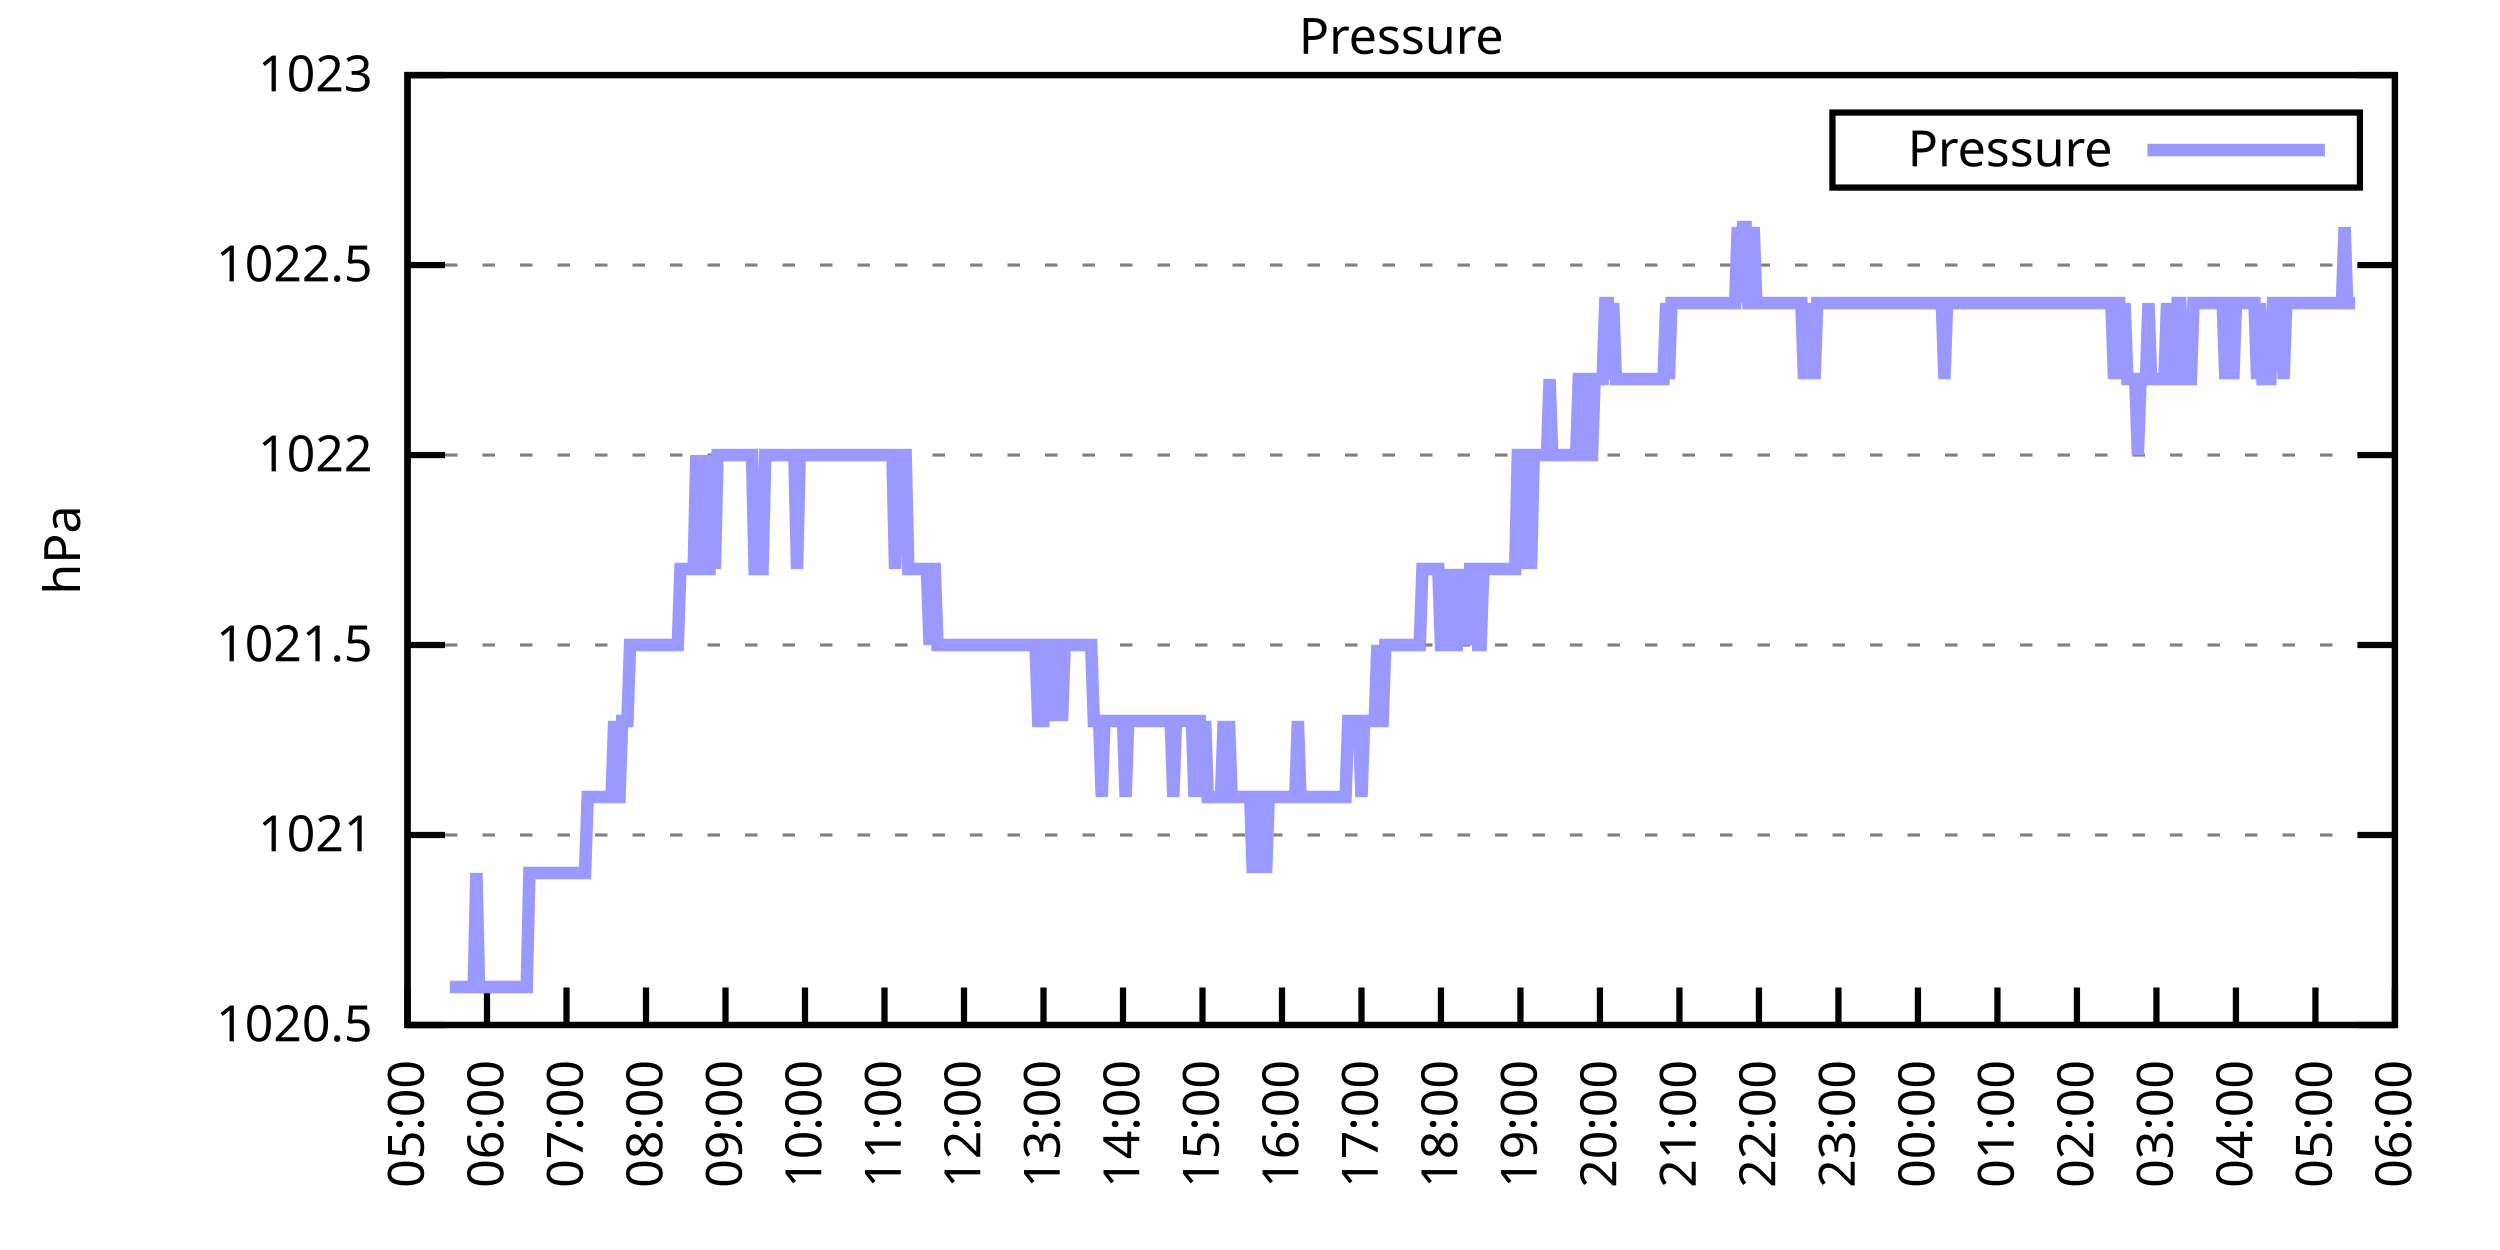
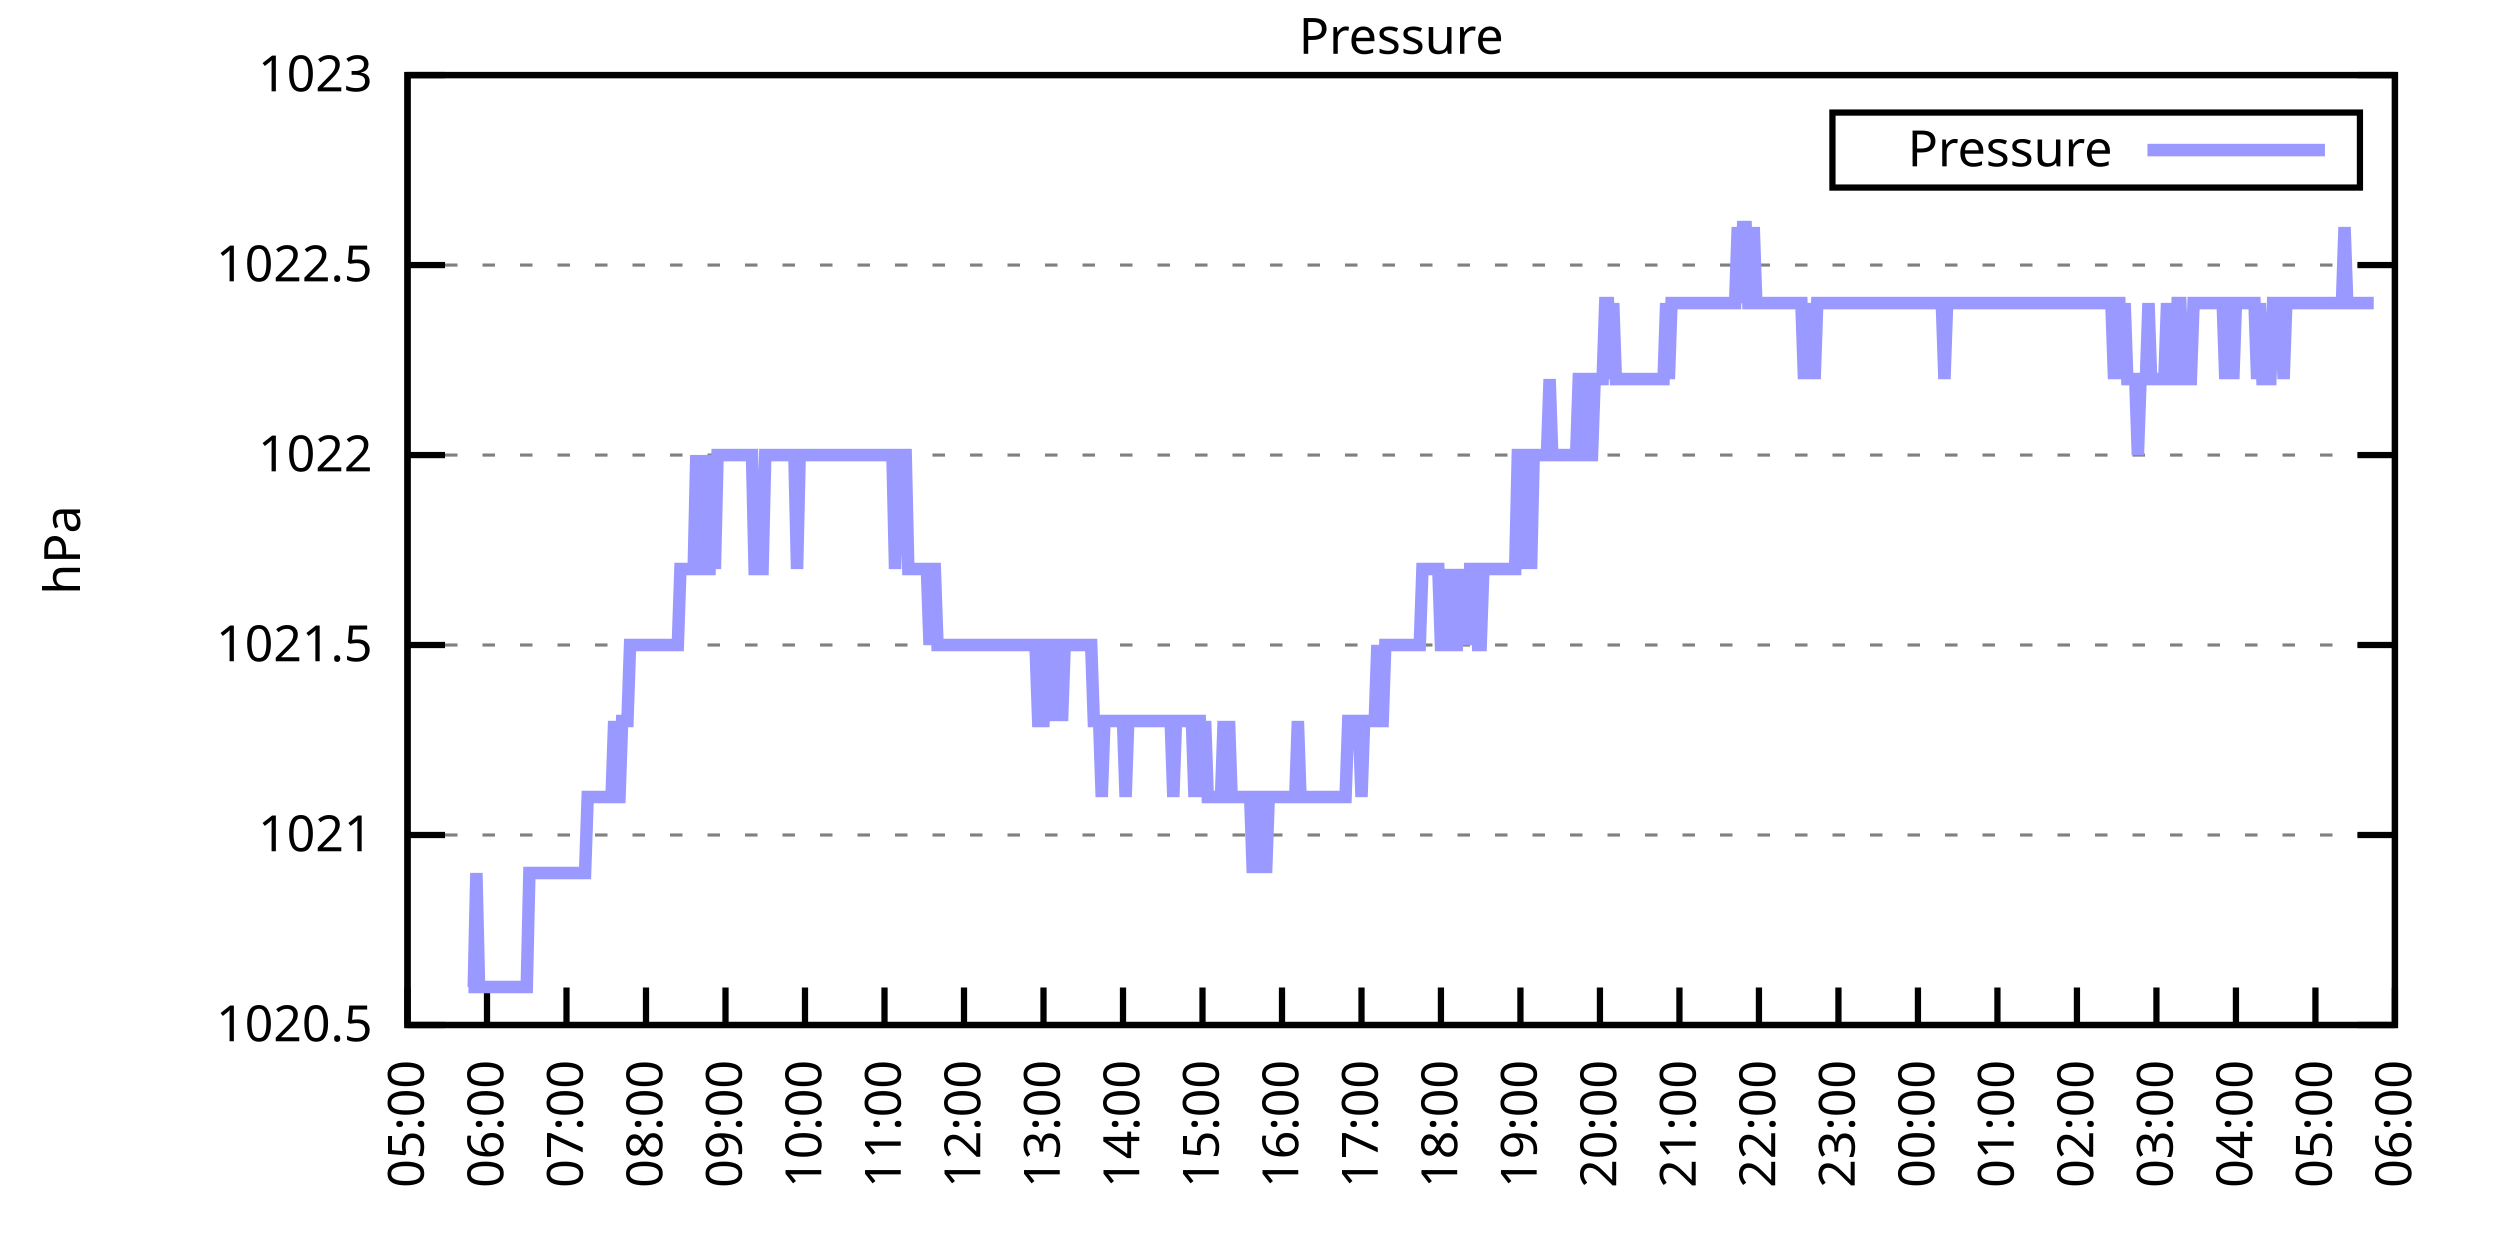
<svg xmlns="http://www.w3.org/2000/svg" xmlns:xlink="http://www.w3.org/1999/xlink" width="400" height="200" viewBox="0 0 400 200">
  <g id="gnuplot_canvas">
    <rect x="0" y="0" width="400" height="200" fill="none" />
    <defs>
      <circle id="gpDot" r="0.5" stroke-width="0.5" stroke="currentColor" />
      <path id="gpPt0" stroke-width="0.333" stroke="currentColor" d="M-1,0 h2 M0,-1 v2" />
      <path id="gpPt1" stroke-width="0.333" stroke="currentColor" d="M-1,-1 L1,1 M1,-1 L-1,1" />
      <path id="gpPt2" stroke-width="0.333" stroke="currentColor" d="M-1,0 L1,0 M0,-1 L0,1 M-1,-1 L1,1 M-1,1 L1,-1" />
      <rect id="gpPt3" stroke-width="0.333" stroke="currentColor" x="-1" y="-1" width="2" height="2" />
      <rect id="gpPt4" stroke-width="0.333" stroke="currentColor" fill="currentColor" x="-1" y="-1" width="2" height="2" />
      <circle id="gpPt5" stroke-width="0.333" stroke="currentColor" cx="0" cy="0" r="1" />
      <use xlink:href="#gpPt5" id="gpPt6" fill="currentColor" stroke="none" />
      <path id="gpPt7" stroke-width="0.333" stroke="currentColor" d="M0,-1.33 L-1.33,0.67 L1.33,0.67 z" />
      <use xlink:href="#gpPt7" id="gpPt8" fill="currentColor" stroke="none" />
      <use xlink:href="#gpPt7" id="gpPt9" stroke="currentColor" transform="rotate(180)" />
      <use xlink:href="#gpPt9" id="gpPt10" fill="currentColor" stroke="none" />
      <use xlink:href="#gpPt3" id="gpPt11" stroke="currentColor" transform="rotate(45)" />
      <use xlink:href="#gpPt11" id="gpPt12" fill="currentColor" stroke="none" />
      <path id="gpPt13" stroke-width="0.333" stroke="currentColor" d="M0,1.330 L1.265,0.411 L0.782,-1.067 L-0.782,-1.076 L-1.265,0.411 z" />
      <use xlink:href="#gpPt13" id="gpPt14" fill="currentColor" stroke="none" />
      <filter id="textbox" filterUnits="objectBoundingBox" x="0" y="0" height="1" width="1">
        <feFlood flood-color="white" flood-opacity="1" result="bgnd" />
        <feComposite in="SourceGraphic" in2="bgnd" operator="atop" />
      </filter>
      <filter id="greybox" filterUnits="objectBoundingBox" x="0" y="0" height="1" width="1">
        <feFlood flood-color="lightgrey" flood-opacity="1" result="grey" />
        <feComposite in="SourceGraphic" in2="grey" operator="atop" />
      </filter>
    </defs>
    <g fill="none" color="white" stroke="currentColor" stroke-width="1.00" stroke-linecap="butt" stroke-linejoin="miter">
</g>
    <g fill="none" color="black" stroke="currentColor" stroke-width="1.00" stroke-linecap="butt" stroke-linejoin="miter">
      <g stroke="none" shape-rendering="crispEdges">
        <polygon fill="rgb(255, 255, 255)" points="65.20,164.00 383.18,164.00 383.18,12.02 65.20,12.02 " />
      </g>
    </g>
    <g fill="none" color="black" stroke="currentColor" stroke-width="1.00" stroke-linecap="butt" stroke-linejoin="miter">
</g>
    <g fill="none" color="black" stroke="black" stroke-width="0.50" stroke-linecap="butt" stroke-linejoin="miter">
</g>
    <g fill="none" color="gray" stroke="currentColor" stroke-width="0.50" stroke-linecap="butt" stroke-linejoin="miter">
      <path stroke="gray" stroke-dasharray="2,4" class="gridline" d="M65.20,164.00 L383.19,164.00  " />
    </g>
    <g fill="none" color="gray" stroke="gray" stroke-width="1.00" stroke-linecap="butt" stroke-linejoin="miter">
</g>
    <g fill="none" color="black" stroke="currentColor" stroke-width="1.00" stroke-linecap="butt" stroke-linejoin="miter">
      <path stroke="black" d="M65.20,164.00 L71.20,164.00 M383.19,164.00 L377.19,164.00  " />
      <g transform="translate(59.60,166.60)" stroke="none" fill="black" font-family="Sans" font-size="8.00" text-anchor="end">
        <text>
          <tspan font-family="Sans"> 1020.5</tspan>
        </text>
      </g>
    </g>
    <g fill="none" color="black" stroke="currentColor" stroke-width="1.00" stroke-linecap="butt" stroke-linejoin="miter">
</g>
    <g fill="none" color="black" stroke="black" stroke-width="0.50" stroke-linecap="butt" stroke-linejoin="miter">
</g>
    <g fill="none" color="gray" stroke="currentColor" stroke-width="0.50" stroke-linecap="butt" stroke-linejoin="miter">
      <path stroke="gray" stroke-dasharray="2,4" class="gridline" d="M65.20,133.60 L383.19,133.60  " />
    </g>
    <g fill="none" color="gray" stroke="gray" stroke-width="1.00" stroke-linecap="butt" stroke-linejoin="miter">
</g>
    <g fill="none" color="black" stroke="currentColor" stroke-width="1.00" stroke-linecap="butt" stroke-linejoin="miter">
      <path stroke="black" d="M65.20,133.60 L71.20,133.60 M383.19,133.60 L377.19,133.60  " />
      <g transform="translate(59.60,136.20)" stroke="none" fill="black" font-family="Sans" font-size="8.00" text-anchor="end">
        <text>
          <tspan font-family="Sans"> 1021</tspan>
        </text>
      </g>
    </g>
    <g fill="none" color="black" stroke="currentColor" stroke-width="1.00" stroke-linecap="butt" stroke-linejoin="miter">
</g>
    <g fill="none" color="black" stroke="black" stroke-width="0.50" stroke-linecap="butt" stroke-linejoin="miter">
</g>
    <g fill="none" color="gray" stroke="currentColor" stroke-width="0.50" stroke-linecap="butt" stroke-linejoin="miter">
      <path stroke="gray" stroke-dasharray="2,4" class="gridline" d="M65.20,103.20 L383.19,103.20  " />
    </g>
    <g fill="none" color="gray" stroke="gray" stroke-width="1.00" stroke-linecap="butt" stroke-linejoin="miter">
</g>
    <g fill="none" color="black" stroke="currentColor" stroke-width="1.00" stroke-linecap="butt" stroke-linejoin="miter">
      <path stroke="black" d="M65.20,103.20 L71.20,103.20 M383.19,103.20 L377.19,103.20  " />
      <g transform="translate(59.60,105.80)" stroke="none" fill="black" font-family="Sans" font-size="8.00" text-anchor="end">
        <text>
          <tspan font-family="Sans"> 1021.5</tspan>
        </text>
      </g>
    </g>
    <g fill="none" color="black" stroke="currentColor" stroke-width="1.00" stroke-linecap="butt" stroke-linejoin="miter">
</g>
    <g fill="none" color="black" stroke="black" stroke-width="0.50" stroke-linecap="butt" stroke-linejoin="miter">
</g>
    <g fill="none" color="gray" stroke="currentColor" stroke-width="0.50" stroke-linecap="butt" stroke-linejoin="miter">
      <path stroke="gray" stroke-dasharray="2,4" class="gridline" d="M65.20,72.81 L383.19,72.81  " />
    </g>
    <g fill="none" color="gray" stroke="gray" stroke-width="1.00" stroke-linecap="butt" stroke-linejoin="miter">
</g>
    <g fill="none" color="black" stroke="currentColor" stroke-width="1.00" stroke-linecap="butt" stroke-linejoin="miter">
      <path stroke="black" d="M65.20,72.81 L71.20,72.81 M383.19,72.81 L377.19,72.81  " />
      <g transform="translate(59.60,75.41)" stroke="none" fill="black" font-family="Sans" font-size="8.00" text-anchor="end">
        <text>
          <tspan font-family="Sans"> 1022</tspan>
        </text>
      </g>
    </g>
    <g fill="none" color="black" stroke="currentColor" stroke-width="1.00" stroke-linecap="butt" stroke-linejoin="miter">
</g>
    <g fill="none" color="black" stroke="black" stroke-width="0.50" stroke-linecap="butt" stroke-linejoin="miter">
</g>
    <g fill="none" color="gray" stroke="currentColor" stroke-width="0.50" stroke-linecap="butt" stroke-linejoin="miter">
      <path stroke="gray" stroke-dasharray="2,4" class="gridline" d="M65.20,42.41 L383.19,42.41  " />
    </g>
    <g fill="none" color="gray" stroke="gray" stroke-width="1.00" stroke-linecap="butt" stroke-linejoin="miter">
</g>
    <g fill="none" color="black" stroke="currentColor" stroke-width="1.00" stroke-linecap="butt" stroke-linejoin="miter">
      <path stroke="black" d="M65.20,42.41 L71.20,42.41 M383.19,42.41 L377.19,42.41  " />
      <g transform="translate(59.60,45.01)" stroke="none" fill="black" font-family="Sans" font-size="8.00" text-anchor="end">
        <text>
          <tspan font-family="Sans"> 1022.5</tspan>
        </text>
      </g>
    </g>
    <g fill="none" color="black" stroke="currentColor" stroke-width="1.00" stroke-linecap="butt" stroke-linejoin="miter">
</g>
    <g fill="none" color="black" stroke="black" stroke-width="0.50" stroke-linecap="butt" stroke-linejoin="miter">
</g>
    <g fill="none" color="gray" stroke="currentColor" stroke-width="0.50" stroke-linecap="butt" stroke-linejoin="miter">
      <path stroke="gray" stroke-dasharray="2,4" class="gridline" d="M65.20,12.01 L383.19,12.01  " />
    </g>
    <g fill="none" color="gray" stroke="gray" stroke-width="1.00" stroke-linecap="butt" stroke-linejoin="miter">
</g>
    <g fill="none" color="black" stroke="currentColor" stroke-width="1.00" stroke-linecap="butt" stroke-linejoin="miter">
      <path stroke="black" d="M65.20,12.01 L71.20,12.01 M383.19,12.01 L377.19,12.01  " />
      <g transform="translate(59.60,14.61)" stroke="none" fill="black" font-family="Sans" font-size="8.00" text-anchor="end">
        <text>
          <tspan font-family="Sans"> 1023</tspan>
        </text>
      </g>
    </g>
    <g fill="none" color="black" stroke="currentColor" stroke-width="1.00" stroke-linecap="butt" stroke-linejoin="miter">
      <path stroke="black" d="M65.20,164.00 L65.20,158.00  " />
      <g transform="translate(67.80,169.60) rotate(270.00)" stroke="none" fill="black" font-family="Sans" font-size="8.00" text-anchor="end">
        <text>
          <tspan font-family="Sans">05:00</tspan>
        </text>
      </g>
    </g>
    <g fill="none" color="black" stroke="currentColor" stroke-width="1.00" stroke-linecap="butt" stroke-linejoin="miter">
      <path stroke="black" d="M77.92,164.00 L77.92,158.00  " />
      <g transform="translate(80.52,169.60) rotate(270.00)" stroke="none" fill="black" font-family="Sans" font-size="8.00" text-anchor="end">
        <text>
          <tspan font-family="Sans">06:00</tspan>
        </text>
      </g>
    </g>
    <g fill="none" color="black" stroke="currentColor" stroke-width="1.00" stroke-linecap="butt" stroke-linejoin="miter">
      <path stroke="black" d="M90.64,164.00 L90.64,158.00  " />
      <g transform="translate(93.24,169.60) rotate(270.00)" stroke="none" fill="black" font-family="Sans" font-size="8.00" text-anchor="end">
        <text>
          <tspan font-family="Sans">07:00</tspan>
        </text>
      </g>
    </g>
    <g fill="none" color="black" stroke="currentColor" stroke-width="1.00" stroke-linecap="butt" stroke-linejoin="miter">
      <path stroke="black" d="M103.36,164.00 L103.36,158.00  " />
      <g transform="translate(105.96,169.60) rotate(270.00)" stroke="none" fill="black" font-family="Sans" font-size="8.00" text-anchor="end">
        <text>
          <tspan font-family="Sans">08:00</tspan>
        </text>
      </g>
    </g>
    <g fill="none" color="black" stroke="currentColor" stroke-width="1.00" stroke-linecap="butt" stroke-linejoin="miter">
      <path stroke="black" d="M116.08,164.00 L116.08,158.00  " />
      <g transform="translate(118.68,169.60) rotate(270.00)" stroke="none" fill="black" font-family="Sans" font-size="8.00" text-anchor="end">
        <text>
          <tspan font-family="Sans">09:00</tspan>
        </text>
      </g>
    </g>
    <g fill="none" color="black" stroke="currentColor" stroke-width="1.00" stroke-linecap="butt" stroke-linejoin="miter">
      <path stroke="black" d="M128.80,164.00 L128.80,158.00  " />
      <g transform="translate(131.40,169.60) rotate(270.00)" stroke="none" fill="black" font-family="Sans" font-size="8.00" text-anchor="end">
        <text>
          <tspan font-family="Sans">10:00</tspan>
        </text>
      </g>
    </g>
    <g fill="none" color="black" stroke="currentColor" stroke-width="1.00" stroke-linecap="butt" stroke-linejoin="miter">
      <path stroke="black" d="M141.52,164.00 L141.52,158.00  " />
      <g transform="translate(144.12,169.60) rotate(270.00)" stroke="none" fill="black" font-family="Sans" font-size="8.00" text-anchor="end">
        <text>
          <tspan font-family="Sans">11:00</tspan>
        </text>
      </g>
    </g>
    <g fill="none" color="black" stroke="currentColor" stroke-width="1.00" stroke-linecap="butt" stroke-linejoin="miter">
      <path stroke="black" d="M154.24,164.00 L154.24,158.00  " />
      <g transform="translate(156.84,169.60) rotate(270.00)" stroke="none" fill="black" font-family="Sans" font-size="8.00" text-anchor="end">
        <text>
          <tspan font-family="Sans">12:00</tspan>
        </text>
      </g>
    </g>
    <g fill="none" color="black" stroke="currentColor" stroke-width="1.00" stroke-linecap="butt" stroke-linejoin="miter">
      <path stroke="black" d="M166.96,164.00 L166.96,158.00  " />
      <g transform="translate(169.56,169.60) rotate(270.00)" stroke="none" fill="black" font-family="Sans" font-size="8.00" text-anchor="end">
        <text>
          <tspan font-family="Sans">13:00</tspan>
        </text>
      </g>
    </g>
    <g fill="none" color="black" stroke="currentColor" stroke-width="1.00" stroke-linecap="butt" stroke-linejoin="miter">
      <path stroke="black" d="M179.68,164.00 L179.68,158.00  " />
      <g transform="translate(182.28,169.60) rotate(270.00)" stroke="none" fill="black" font-family="Sans" font-size="8.00" text-anchor="end">
        <text>
          <tspan font-family="Sans">14:00</tspan>
        </text>
      </g>
    </g>
    <g fill="none" color="black" stroke="currentColor" stroke-width="1.00" stroke-linecap="butt" stroke-linejoin="miter">
      <path stroke="black" d="M192.40,164.00 L192.40,158.00  " />
      <g transform="translate(195.00,169.60) rotate(270.00)" stroke="none" fill="black" font-family="Sans" font-size="8.00" text-anchor="end">
        <text>
          <tspan font-family="Sans">15:00</tspan>
        </text>
      </g>
    </g>
    <g fill="none" color="black" stroke="currentColor" stroke-width="1.00" stroke-linecap="butt" stroke-linejoin="miter">
      <path stroke="black" d="M205.12,164.00 L205.12,158.00  " />
      <g transform="translate(207.72,169.60) rotate(270.00)" stroke="none" fill="black" font-family="Sans" font-size="8.00" text-anchor="end">
        <text>
          <tspan font-family="Sans">16:00</tspan>
        </text>
      </g>
    </g>
    <g fill="none" color="black" stroke="currentColor" stroke-width="1.00" stroke-linecap="butt" stroke-linejoin="miter">
      <path stroke="black" d="M217.84,164.00 L217.84,158.00  " />
      <g transform="translate(220.44,169.60) rotate(270.00)" stroke="none" fill="black" font-family="Sans" font-size="8.00" text-anchor="end">
        <text>
          <tspan font-family="Sans">17:00</tspan>
        </text>
      </g>
    </g>
    <g fill="none" color="black" stroke="currentColor" stroke-width="1.00" stroke-linecap="butt" stroke-linejoin="miter">
      <path stroke="black" d="M230.55,164.00 L230.55,158.00  " />
      <g transform="translate(233.15,169.60) rotate(270.00)" stroke="none" fill="black" font-family="Sans" font-size="8.00" text-anchor="end">
        <text>
          <tspan font-family="Sans">18:00</tspan>
        </text>
      </g>
    </g>
    <g fill="none" color="black" stroke="currentColor" stroke-width="1.00" stroke-linecap="butt" stroke-linejoin="miter">
      <path stroke="black" d="M243.27,164.00 L243.27,158.00  " />
      <g transform="translate(245.87,169.60) rotate(270.00)" stroke="none" fill="black" font-family="Sans" font-size="8.00" text-anchor="end">
        <text>
          <tspan font-family="Sans">19:00</tspan>
        </text>
      </g>
    </g>
    <g fill="none" color="black" stroke="currentColor" stroke-width="1.00" stroke-linecap="butt" stroke-linejoin="miter">
      <path stroke="black" d="M255.99,164.00 L255.99,158.00  " />
      <g transform="translate(258.59,169.60) rotate(270.00)" stroke="none" fill="black" font-family="Sans" font-size="8.00" text-anchor="end">
        <text>
          <tspan font-family="Sans">20:00</tspan>
        </text>
      </g>
    </g>
    <g fill="none" color="black" stroke="currentColor" stroke-width="1.00" stroke-linecap="butt" stroke-linejoin="miter">
      <path stroke="black" d="M268.71,164.00 L268.71,158.00  " />
      <g transform="translate(271.31,169.60) rotate(270.00)" stroke="none" fill="black" font-family="Sans" font-size="8.00" text-anchor="end">
        <text>
          <tspan font-family="Sans">21:00</tspan>
        </text>
      </g>
    </g>
    <g fill="none" color="black" stroke="currentColor" stroke-width="1.00" stroke-linecap="butt" stroke-linejoin="miter">
      <path stroke="black" d="M281.43,164.00 L281.43,158.00  " />
      <g transform="translate(284.03,169.60) rotate(270.00)" stroke="none" fill="black" font-family="Sans" font-size="8.00" text-anchor="end">
        <text>
          <tspan font-family="Sans">22:00</tspan>
        </text>
      </g>
    </g>
    <g fill="none" color="black" stroke="currentColor" stroke-width="1.00" stroke-linecap="butt" stroke-linejoin="miter">
      <path stroke="black" d="M294.15,164.00 L294.15,158.00  " />
      <g transform="translate(296.75,169.60) rotate(270.00)" stroke="none" fill="black" font-family="Sans" font-size="8.00" text-anchor="end">
        <text>
          <tspan font-family="Sans">23:00</tspan>
        </text>
      </g>
    </g>
    <g fill="none" color="black" stroke="currentColor" stroke-width="1.00" stroke-linecap="butt" stroke-linejoin="miter">
      <path stroke="black" d="M306.87,164.00 L306.87,158.00  " />
      <g transform="translate(309.47,169.60) rotate(270.00)" stroke="none" fill="black" font-family="Sans" font-size="8.00" text-anchor="end">
        <text>
          <tspan font-family="Sans">00:00</tspan>
        </text>
      </g>
    </g>
    <g fill="none" color="black" stroke="currentColor" stroke-width="1.00" stroke-linecap="butt" stroke-linejoin="miter">
      <path stroke="black" d="M319.59,164.00 L319.59,158.00  " />
      <g transform="translate(322.19,169.60) rotate(270.00)" stroke="none" fill="black" font-family="Sans" font-size="8.00" text-anchor="end">
        <text>
          <tspan font-family="Sans">01:00</tspan>
        </text>
      </g>
    </g>
    <g fill="none" color="black" stroke="currentColor" stroke-width="1.00" stroke-linecap="butt" stroke-linejoin="miter">
      <path stroke="black" d="M332.31,164.00 L332.31,158.00  " />
      <g transform="translate(334.91,169.60) rotate(270.00)" stroke="none" fill="black" font-family="Sans" font-size="8.00" text-anchor="end">
        <text>
          <tspan font-family="Sans">02:00</tspan>
        </text>
      </g>
    </g>
    <g fill="none" color="black" stroke="currentColor" stroke-width="1.00" stroke-linecap="butt" stroke-linejoin="miter">
      <path stroke="black" d="M345.03,164.00 L345.03,158.00  " />
      <g transform="translate(347.63,169.60) rotate(270.00)" stroke="none" fill="black" font-family="Sans" font-size="8.00" text-anchor="end">
        <text>
          <tspan font-family="Sans">03:00</tspan>
        </text>
      </g>
    </g>
    <g fill="none" color="black" stroke="currentColor" stroke-width="1.00" stroke-linecap="butt" stroke-linejoin="miter">
      <path stroke="black" d="M357.75,164.00 L357.75,158.00  " />
      <g transform="translate(360.35,169.60) rotate(270.00)" stroke="none" fill="black" font-family="Sans" font-size="8.00" text-anchor="end">
        <text>
          <tspan font-family="Sans">04:00</tspan>
        </text>
      </g>
    </g>
    <g fill="none" color="black" stroke="currentColor" stroke-width="1.00" stroke-linecap="butt" stroke-linejoin="miter">
      <path stroke="black" d="M370.47,164.00 L370.47,158.00  " />
      <g transform="translate(373.07,169.60) rotate(270.00)" stroke="none" fill="black" font-family="Sans" font-size="8.00" text-anchor="end">
        <text>
          <tspan font-family="Sans">05:00</tspan>
        </text>
      </g>
    </g>
    <g fill="none" color="black" stroke="currentColor" stroke-width="1.00" stroke-linecap="butt" stroke-linejoin="miter">
      <path stroke="black" d="M383.19,164.00 L383.19,158.00  " />
      <g transform="translate(385.79,169.60) rotate(270.00)" stroke="none" fill="black" font-family="Sans" font-size="8.00" text-anchor="end">
        <text>
          <tspan font-family="Sans">06:00</tspan>
        </text>
      </g>
    </g>
    <g fill="none" color="black" stroke="currentColor" stroke-width="1.00" stroke-linecap="butt" stroke-linejoin="miter">
</g>
    <g fill="none" color="black" stroke="currentColor" stroke-width="1.00" stroke-linecap="butt" stroke-linejoin="miter">
      <path stroke="black" d="M65.20,12.01 L65.20,164.00 L383.19,164.00 L383.19,12.01 L65.20,12.01 Z  " />
    </g>
    <g fill="none" color="black" stroke="currentColor" stroke-width="1.00" stroke-linecap="butt" stroke-linejoin="miter">
</g>
    <g fill="none" color="black" stroke="currentColor" stroke-width="1.00" stroke-linecap="butt" stroke-linejoin="miter">
      <path stroke="black" d="M293.19,30.01 L293.19,18.01 L377.59,18.01 L377.59,30.01 L293.19,30.01 Z  " />
    </g>
    <g id="Pressure_plot_1">
      <g fill="none" color="white" stroke="black" stroke-width="2.00" stroke-linecap="butt" stroke-linejoin="miter">
</g>
      <g fill="none" color="black" stroke="currentColor" stroke-width="2.00" stroke-linecap="butt" stroke-linejoin="miter">
        <g transform="translate(337.99,26.61)" stroke="none" fill="black" font-family="Sans" font-size="8.00" text-anchor="end">
          <text>
            <tspan font-family="Sans">Pressure</tspan>
          </text>
        </g>
      </g>
      <g fill="none" color="black" stroke="currentColor" stroke-width="2.00" stroke-linecap="butt" stroke-linejoin="miter">
-         <path stroke="rgb(153, 153, 255)" d="M343.59,24.01 L371.99,24.01 M71.98,157.92 L72.41,157.92 L72.83,157.92 L73.26,157.92 L73.68,157.92 L74.10,157.92   L74.53,157.92 L74.95,157.92 L75.38,157.92 L75.80,157.92 L76.22,139.68 L76.65,157.92 L77.07,157.92 L77.50,157.92   L77.92,157.92 L78.34,157.92 L78.77,157.92 L79.19,157.92 L79.62,157.92 L80.04,157.92 L80.46,157.92 L80.89,157.92   L81.31,157.92 L81.74,157.92 L82.16,157.92 L82.58,157.92 L83.01,157.92 L83.43,157.92 L83.86,157.92 L84.28,157.92   L84.70,139.68 L85.13,139.68 L85.55,139.68 L85.98,139.68 L86.40,139.68 L86.82,139.68 L87.25,139.68 L87.67,139.68   L88.10,139.68 L88.52,139.68 L88.94,139.68 L89.37,139.68 L89.79,139.68 L90.22,139.68 L90.64,139.68 L91.06,139.68   L91.49,139.68 L91.91,139.68 L92.34,139.68 L92.76,139.68 L93.18,139.68 L93.61,139.68 L94.03,127.52 L94.46,127.52   L94.88,127.52 L95.30,127.52 L95.73,127.52 L96.15,127.52 L96.58,127.52 L97.00,127.52 L97.42,127.52 L97.85,127.52   L98.27,115.36 L98.69,127.52 L99.12,127.52 L99.54,115.36 L99.97,115.36 L100.39,115.36 L100.81,103.20 L101.24,103.20   L101.66,103.20 L102.09,103.20 L102.51,103.20 L102.93,103.20 L103.36,103.20 L103.78,103.20 L104.21,103.20 L104.63,103.20   L105.05,103.20 L105.48,103.20 L105.90,103.20 L106.33,103.20 L106.75,103.20 L107.17,103.20 L107.60,103.20 L108.02,103.20   L108.45,103.20 L108.87,91.04 L109.29,91.04 L109.72,91.04 L110.14,91.04 L110.57,91.04 L110.99,91.04 L111.41,72.81   L111.84,91.04 L112.26,91.04 L112.69,72.81 L113.11,91.04 L113.53,91.04 L113.96,72.81 L114.38,91.04 L114.81,72.81   L115.23,72.81 L115.65,72.81 L116.08,72.81 L116.50,72.81 L116.93,72.81 L117.35,72.81 L117.77,72.81 L118.20,72.81   L118.62,72.81 L119.05,72.81 L119.47,72.81 L119.89,72.81 L120.32,72.81 L120.74,91.04 L121.17,91.04 L121.59,91.04   L122.01,91.04 L122.44,72.81 L122.86,72.81 L123.29,72.81 L123.71,72.81 L124.13,72.81 L124.56,72.81 L124.98,72.81   L125.41,72.81 L125.83,72.81 L126.25,72.81 L126.68,72.81 L127.10,72.81 L127.53,91.04 L127.95,72.81 L128.37,72.81   L128.80,72.81 L129.22,72.81 L129.65,72.81 L130.07,72.81 L130.49,72.81 L130.92,72.81 L131.34,72.81 L131.77,72.81   L132.19,72.81 L132.61,72.81 L133.04,72.81 L133.46,72.81 L133.89,72.81 L134.31,72.81 L134.73,72.81 L135.16,72.81   L135.58,72.81 L136.01,72.81 L136.43,72.81 L136.85,72.81 L137.28,72.81 L137.70,72.81 L138.13,72.81 L138.55,72.81   L138.97,72.81 L139.40,72.81 L139.82,72.81 L140.25,72.81 L140.67,72.81 L141.09,72.81 L141.52,72.81 L141.94,72.81   L142.37,72.81 L142.79,72.81 L143.21,91.04 L143.64,72.81 L144.06,72.81 L144.49,72.81 L144.91,72.81 L145.33,91.04   L145.76,91.04 L146.18,91.04 L146.61,91.04 L147.03,91.04 L147.45,91.04 L147.88,91.04 L148.30,91.04 L148.73,103.20   L149.15,91.04 L149.57,91.04 L150.00,103.20 L150.42,103.20 L150.85,103.20 L151.27,103.20 L151.69,103.20 L152.12,103.20   L152.54,103.20 L152.97,103.20 L153.39,103.20 L153.81,103.20 L154.24,103.20 L154.66,103.20 L155.09,103.20 L155.51,103.20   L155.93,103.20 L156.36,103.20 L156.78,103.20 L157.21,103.20 L157.63,103.20 L158.05,103.20 L158.48,103.20 L158.90,103.20   L159.33,103.20 L159.75,103.20 L160.17,103.20 L160.60,103.20 L161.02,103.20 L161.44,103.20 L161.87,103.20 L162.29,103.20   L162.72,103.20 L163.14,103.20 L163.56,103.20 L163.99,103.20 L164.41,103.20 L164.84,103.20 L165.26,103.20 L165.68,103.20   L166.11,115.36 L166.53,115.36 L166.96,115.36 L167.38,103.20 L167.80,103.20 L168.23,115.36 L168.65,103.20 L169.08,103.20   L169.50,103.20 L169.92,115.36 L170.35,103.20 L170.77,103.20 L171.20,103.20 L171.62,103.20 L172.04,103.20 L172.47,103.20   L172.89,103.20 L173.32,103.20 L173.74,103.20 L174.16,103.20 L174.59,103.20 L175.01,115.36 L175.44,115.36 L175.86,115.36   L176.28,127.52 L176.71,115.36 L177.13,115.36 L177.56,115.36 L177.98,115.36 L178.40,115.36 L178.83,115.36 L179.25,115.36   L179.68,115.36 L180.10,127.52 L180.52,115.36 L180.95,115.36 L181.37,115.36 L181.80,115.36 L182.22,115.36 L182.64,115.36   L183.07,115.36 L183.49,115.36 L183.92,115.36 L184.34,115.36 L184.76,115.36 L185.19,115.36 L185.61,115.36 L186.04,115.36   L186.46,115.36 L186.88,115.36 L187.31,115.36 L187.73,127.52 L188.16,115.36 L188.58,115.36 L189.00,115.36 L189.43,115.36   L189.85,115.36 L190.28,115.36 L190.70,115.36 L191.12,127.52 L191.55,115.36 L191.97,115.36 L192.40,127.52 L192.82,115.36   L193.24,127.52 L193.67,127.52 L194.09,127.52 L194.52,127.52 L194.94,127.52 L195.36,127.52 L195.79,115.36 L196.21,127.52   L196.64,115.36 L197.06,127.52 L197.48,127.52 L197.91,127.52 L198.33,127.52 L198.76,127.52 L199.18,127.52 L199.60,127.52   L200.03,127.52 L200.45,139.68 L200.88,127.52 L201.30,127.52 L201.72,139.68 L202.15,127.52 L202.57,139.68 L203.00,127.52   L203.42,127.52 L203.84,127.52 L204.27,127.52 L204.69,127.52 L205.12,127.52 L205.54,127.52 L205.96,127.52 L206.39,127.52   L206.81,127.52 L207.24,127.52 L207.66,115.36 L208.08,127.52 L208.51,127.52 L208.93,127.52 L209.36,127.52 L209.78,127.52   L210.20,127.52 L210.63,127.52 L211.05,127.52 L211.48,127.52 L211.90,127.52 L212.32,127.52 L212.75,127.52 L213.17,127.52   L213.60,127.52 L214.02,127.52 L214.44,127.52 L214.87,127.52 L215.29,127.52 L215.72,115.36 L216.14,115.36 L216.56,115.36   L216.99,115.36 L217.41,115.36 L217.84,127.52 L218.26,115.36 L218.68,115.36 L219.11,115.36 L219.53,115.36 L219.96,115.36   L220.38,103.20 L220.80,115.36 L221.23,115.36 L221.65,103.20 L222.08,103.20 L222.50,103.20 L222.92,103.20 L223.35,103.20   L223.77,103.20 L224.20,103.20 L224.62,103.20 L225.04,103.20 L225.47,103.20 L225.89,103.20 L226.31,103.20 L226.74,103.20   L227.16,103.20 L227.59,91.04 L228.01,91.04 L228.43,91.04 L228.86,91.04 L229.28,91.04 L229.71,91.04 L230.13,91.04   L230.55,103.20 L230.98,103.20 L231.40,103.20 L231.83,91.04 L232.25,103.20 L232.67,103.20 L233.10,103.20 L233.52,91.04   L233.95,103.20 L234.37,91.04 L234.79,103.20 L235.22,91.04 L235.64,91.04 L236.07,91.04 L236.49,103.20 L236.91,103.20   L237.34,91.04 L237.76,91.04 L238.19,91.04 L238.61,91.04 L239.03,91.04 L239.46,91.04 L239.88,91.04 L240.31,91.04   L240.73,91.04 L241.15,91.04 L241.58,91.04 L242.00,91.04 L242.43,91.04 L242.85,72.81 L243.27,72.81 L243.70,91.04   L244.12,72.81 L244.55,72.81 L244.97,91.04 L245.39,72.81 L245.82,72.81 L246.24,72.81 L246.67,72.81 L247.09,72.81   L247.51,72.81 L247.94,60.65 L248.36,72.81 L248.79,72.81 L249.21,72.81 L249.63,72.81 L250.06,72.81 L250.48,72.81   L250.91,72.81 L251.33,72.81 L251.75,72.81 L252.18,72.81 L252.60,60.65 L253.03,60.65 L253.45,60.65 L253.87,72.81   L254.30,72.81 L254.72,72.81 L255.15,60.65 L255.57,60.65 L255.99,60.65 L256.42,60.65 L256.84,48.49 L257.27,48.49   L257.69,60.65 L258.11,48.49 L258.54,60.65 L258.96,60.65 L259.39,60.65 L259.81,60.65 L260.23,60.65 L260.66,60.65   L261.08,60.65 L261.51,60.65 L261.93,60.65 L262.35,60.65 L262.78,60.65 L263.20,60.65 L263.63,60.65 L264.05,60.65   L264.47,60.65 L264.90,60.65 L265.32,60.65 L265.75,60.65 L266.17,60.65 L266.59,48.49 L267.02,60.65 L267.44,48.49   L267.87,48.49 L268.29,48.49 L268.71,48.49 L269.14,48.49 L269.56,48.49 L269.99,48.49 L270.41,48.49 L270.83,48.49   L271.26,48.49 L271.68,48.49 L272.11,48.49 L272.53,48.49 L272.95,48.49 L273.38,48.49 L273.80,48.49 L274.23,48.49   L274.65,48.49 L275.07,48.49 L275.50,48.49 L275.92,48.49 L276.35,48.49 L276.77,48.49 L277.19,48.49 L277.62,48.49   L278.04,36.33 L278.47,48.49 L278.89,36.33 L279.31,36.33 L279.74,48.49 L280.16,48.49 L280.59,36.33 L281.01,48.49   L281.43,48.49 L281.86,48.49 L282.28,48.49 L282.71,48.49 L283.13,48.49 L283.55,48.49 L283.98,48.49 L284.40,48.49   L284.83,48.49 L285.25,48.49 L285.67,48.49 L286.10,48.49 L286.52,48.49 L286.95,48.49 L287.37,48.49 L287.79,48.49   L288.22,48.49 L288.64,60.65 L289.06,48.49 L289.49,60.65 L289.91,48.49 L290.34,60.65 L290.76,48.49 L291.18,48.49   L291.61,48.49 L292.03,48.49 L292.46,48.49 L292.88,48.49 L293.30,48.49 L293.73,48.49 L294.15,48.49 L294.58,48.49   L295.00,48.49 L295.42,48.49 L295.85,48.49 L296.27,48.49 L296.70,48.49 L297.12,48.49 L297.54,48.49 L297.97,48.49   L298.39,48.49 L298.82,48.49 L299.24,48.49 L299.66,48.49 L300.09,48.49 L300.51,48.49 L300.94,48.49 L301.36,48.49   L301.78,48.49 L302.21,48.49 L302.63,48.49 L303.06,48.49 L303.48,48.49 L303.90,48.49 L304.33,48.49 L304.75,48.49   L305.18,48.49 L305.60,48.49 L306.02,48.49 L306.45,48.49 L306.87,48.49 L307.30,48.49 L307.72,48.49 L308.14,48.49   L308.57,48.49 L308.99,48.49 L309.42,48.49 L309.84,48.49 L310.26,48.49 L310.69,48.49 L311.11,60.65 L311.54,48.49   L311.96,48.49 L312.38,48.49 L312.81,48.49 L313.23,48.49 L313.66,48.49 L314.08,48.49 L314.50,48.49 L314.93,48.49   L315.35,48.49 L315.78,48.49 L316.20,48.49 L316.62,48.49 L317.05,48.49 L317.47,48.49 L317.90,48.49 L318.32,48.49   L318.74,48.49 L319.17,48.49 L319.59,48.49 L320.02,48.49 L320.44,48.49 L320.86,48.49 L321.29,48.49 L321.71,48.49   L322.14,48.49 L322.56,48.49 L322.98,48.49 L323.41,48.49 L323.83,48.49 L324.26,48.49 L324.68,48.49 L325.10,48.49   L325.53,48.49 L325.95,48.49 L326.38,48.49 L326.80,48.49 L327.22,48.49 L327.65,48.49 L328.07,48.49 L328.50,48.49   L328.92,48.49 L329.34,48.49 L329.77,48.49 L330.19,48.49 L330.62,48.49 L331.04,48.49 L331.46,48.49 L331.89,48.49   L332.31,48.49 L332.74,48.49 L333.16,48.49 L333.58,48.49 L334.01,48.49 L334.43,48.49 L334.86,48.49 L335.28,48.49   L335.70,48.49 L336.13,48.49 L336.55,48.49 L336.98,48.49 L337.40,48.49 L337.82,48.49 L338.25,60.65 L338.67,48.49   L339.10,48.49 L339.52,60.65 L339.94,48.49 L340.37,60.65 L340.79,60.65 L341.22,60.65 L341.64,60.65 L342.06,72.81   L342.49,60.65 L342.91,60.65 L343.34,60.65 L343.76,48.49 L344.18,60.65 L344.61,60.65 L345.03,60.65 L345.46,60.65   L345.88,60.65 L346.30,60.65 L346.73,48.49 L347.15,60.65 L347.58,60.65 L348.00,60.65 L348.42,48.49 L348.85,48.49   L349.27,60.65 L349.70,60.65 L350.12,60.65 L350.54,60.65 L350.97,48.49 L351.39,48.49 L351.81,48.49 L352.24,48.49   L352.66,48.49 L353.09,48.49 L353.51,48.49 L353.93,48.49 L354.36,48.49 L354.78,48.49 L355.21,48.49 L355.63,48.49   L356.05,60.65 L356.48,48.49 L356.90,48.49 L357.33,60.65 L357.75,48.49 L358.17,48.49 L358.60,48.49 L359.02,48.49   L359.45,48.49 L359.87,48.49 L360.29,48.49 L360.72,48.49 L361.14,60.65 L361.57,48.49 L361.99,60.65 L362.41,60.65   L362.84,60.65 L363.26,60.65 L363.69,48.49 L364.11,48.49 L364.53,48.49 L364.96,48.49 L365.38,60.65 L365.81,48.49   L366.23,48.49 L366.65,48.49 L367.08,48.49 L367.50,48.49 L367.93,48.49 L368.35,48.49 L368.77,48.49 L369.20,48.49   L369.62,48.49 L370.05,48.49 L370.47,48.49 L370.89,48.49 L371.32,48.49 L371.74,48.49 L372.17,48.49 L372.59,48.49   L373.01,48.49 L373.44,48.49 L373.86,48.49 L374.29,48.49 L374.71,48.49 L375.13,36.33 L375.56,48.49 L375.98,48.49   L376.41,48.49 L376.83,48.49  " />
+         <path stroke="rgb(153, 153, 255)" d="M343.59,24.01 L371.99,24.01 M74.95,157.92 L75.38,157.92 L75.80,157.92 L76.22,139.68 L76.65,157.92 L77.07,157.92   L77.50,157.92 L77.92,157.92 L78.34,157.92 L78.77,157.92 L79.19,157.92 L79.62,157.92 L80.04,157.92 L80.46,157.92   L80.89,157.92 L81.31,157.92 L81.74,157.92 L82.16,157.92 L82.58,157.92 L83.01,157.92 L83.43,157.92 L83.86,157.92   L84.28,157.92 L84.70,139.68 L85.13,139.68 L85.55,139.68 L85.98,139.68 L86.40,139.68 L86.82,139.68 L87.25,139.68   L87.67,139.68 L88.10,139.68 L88.52,139.68 L88.94,139.68 L89.37,139.68 L89.79,139.68 L90.22,139.68 L90.64,139.68   L91.06,139.68 L91.49,139.68 L91.91,139.68 L92.34,139.68 L92.76,139.68 L93.18,139.68 L93.61,139.68 L94.03,127.52   L94.46,127.52 L94.88,127.52 L95.30,127.52 L95.73,127.52 L96.15,127.52 L96.58,127.52 L97.00,127.52 L97.42,127.52   L97.85,127.52 L98.27,115.36 L98.69,127.52 L99.12,127.52 L99.54,115.36 L99.97,115.36 L100.39,115.36 L100.81,103.20   L101.24,103.20 L101.66,103.20 L102.09,103.20 L102.51,103.20 L102.93,103.20 L103.36,103.20 L103.78,103.20 L104.21,103.20   L104.63,103.20 L105.05,103.20 L105.48,103.20 L105.90,103.20 L106.33,103.20 L106.75,103.20 L107.17,103.20 L107.60,103.20   L108.02,103.20 L108.45,103.20 L108.87,91.04 L109.29,91.04 L109.72,91.04 L110.14,91.04 L110.57,91.04 L110.99,91.04   L111.41,72.81 L111.84,91.04 L112.26,91.04 L112.69,72.81 L113.11,91.04 L113.53,91.04 L113.96,72.81 L114.38,91.04   L114.81,72.81 L115.23,72.81 L115.65,72.81 L116.08,72.81 L116.50,72.81 L116.93,72.81 L117.35,72.81 L117.77,72.81   L118.20,72.81 L118.62,72.81 L119.05,72.81 L119.47,72.81 L119.89,72.81 L120.32,72.81 L120.74,91.04 L121.17,91.04   L121.59,91.04 L122.01,91.04 L122.44,72.81 L122.86,72.81 L123.29,72.81 L123.71,72.81 L124.13,72.81 L124.56,72.81   L124.98,72.81 L125.41,72.81 L125.83,72.81 L126.25,72.81 L126.68,72.81 L127.10,72.81 L127.53,91.04 L127.95,72.81   L128.37,72.81 L128.80,72.81 L129.22,72.81 L129.65,72.81 L130.07,72.81 L130.49,72.81 L130.92,72.81 L131.34,72.81   L131.77,72.81 L132.19,72.81 L132.61,72.81 L133.04,72.81 L133.46,72.81 L133.89,72.81 L134.31,72.81 L134.73,72.81   L135.16,72.81 L135.58,72.81 L136.01,72.81 L136.43,72.81 L136.85,72.81 L137.28,72.81 L137.70,72.81 L138.13,72.81   L138.55,72.81 L138.97,72.81 L139.40,72.81 L139.82,72.81 L140.25,72.81 L140.67,72.81 L141.09,72.81 L141.52,72.81   L141.94,72.81 L142.37,72.81 L142.79,72.81 L143.21,91.04 L143.64,72.81 L144.06,72.81 L144.49,72.81 L144.91,72.81   L145.33,91.04 L145.76,91.04 L146.18,91.04 L146.61,91.04 L147.03,91.04 L147.45,91.04 L147.88,91.04 L148.30,91.04   L148.73,103.20 L149.15,91.04 L149.57,91.04 L150.00,103.20 L150.42,103.20 L150.85,103.20 L151.27,103.20 L151.69,103.20   L152.12,103.20 L152.54,103.20 L152.97,103.20 L153.39,103.20 L153.81,103.20 L154.24,103.20 L154.66,103.20 L155.09,103.20   L155.51,103.20 L155.93,103.20 L156.36,103.20 L156.78,103.20 L157.21,103.20 L157.63,103.20 L158.05,103.20 L158.48,103.20   L158.90,103.20 L159.33,103.20 L159.75,103.20 L160.17,103.20 L160.60,103.20 L161.02,103.20 L161.44,103.20 L161.87,103.20   L162.29,103.20 L162.72,103.20 L163.14,103.20 L163.56,103.20 L163.99,103.20 L164.41,103.20 L164.84,103.20 L165.26,103.20   L165.68,103.20 L166.11,115.36 L166.53,115.36 L166.96,115.36 L167.38,103.20 L167.80,103.20 L168.23,115.36 L168.65,103.20   L169.08,103.20 L169.50,103.20 L169.92,115.36 L170.35,103.20 L170.77,103.20 L171.20,103.20 L171.62,103.20 L172.04,103.20   L172.47,103.20 L172.89,103.20 L173.32,103.20 L173.74,103.20 L174.16,103.20 L174.59,103.20 L175.01,115.36 L175.44,115.36   L175.86,115.36 L176.28,127.52 L176.71,115.36 L177.13,115.36 L177.56,115.36 L177.98,115.36 L178.40,115.36 L178.83,115.36   L179.25,115.36 L179.68,115.36 L180.10,127.52 L180.52,115.36 L180.95,115.36 L181.37,115.36 L181.80,115.36 L182.22,115.36   L182.64,115.36 L183.07,115.36 L183.49,115.36 L183.92,115.36 L184.34,115.36 L184.76,115.36 L185.19,115.36 L185.61,115.36   L186.04,115.36 L186.46,115.36 L186.88,115.36 L187.31,115.36 L187.73,127.52 L188.16,115.36 L188.58,115.36 L189.00,115.36   L189.43,115.36 L189.85,115.36 L190.28,115.36 L190.70,115.36 L191.12,127.52 L191.55,115.36 L191.97,115.36 L192.40,127.52   L192.82,115.36 L193.24,127.52 L193.67,127.52 L194.09,127.52 L194.52,127.52 L194.94,127.52 L195.36,127.52 L195.79,115.36   L196.21,127.52 L196.64,115.36 L197.06,127.52 L197.48,127.52 L197.91,127.52 L198.33,127.52 L198.76,127.52 L199.18,127.52   L199.60,127.52 L200.03,127.52 L200.45,139.68 L200.88,127.52 L201.30,127.52 L201.72,139.68 L202.15,127.52 L202.57,139.68   L203.00,127.52 L203.42,127.52 L203.84,127.52 L204.27,127.52 L204.69,127.52 L205.12,127.52 L205.54,127.52 L205.96,127.52   L206.39,127.52 L206.81,127.52 L207.24,127.52 L207.66,115.36 L208.08,127.52 L208.51,127.52 L208.93,127.52 L209.36,127.52   L209.78,127.52 L210.20,127.52 L210.63,127.52 L211.05,127.52 L211.48,127.52 L211.90,127.52 L212.32,127.52 L212.75,127.52   L213.17,127.52 L213.60,127.52 L214.02,127.52 L214.44,127.52 L214.87,127.52 L215.29,127.52 L215.72,115.36 L216.14,115.36   L216.56,115.36 L216.99,115.36 L217.41,115.36 L217.84,127.52 L218.26,115.36 L218.68,115.36 L219.11,115.36 L219.53,115.36   L219.96,115.36 L220.38,103.20 L220.80,115.36 L221.23,115.36 L221.65,103.20 L222.08,103.20 L222.50,103.20 L222.92,103.20   L223.35,103.20 L223.77,103.20 L224.20,103.20 L224.62,103.20 L225.04,103.20 L225.47,103.20 L225.89,103.20 L226.31,103.20   L226.74,103.20 L227.16,103.20 L227.59,91.04 L228.01,91.04 L228.43,91.04 L228.86,91.04 L229.28,91.04 L229.71,91.04   L230.13,91.04 L230.55,103.20 L230.98,103.20 L231.40,103.20 L231.83,91.04 L232.25,103.20 L232.67,103.20 L233.10,103.20   L233.52,91.04 L233.95,103.20 L234.37,91.04 L234.79,103.20 L235.22,91.04 L235.64,91.04 L236.07,91.04 L236.49,103.20   L236.91,103.20 L237.34,91.04 L237.76,91.04 L238.19,91.04 L238.61,91.04 L239.03,91.04 L239.46,91.04 L239.88,91.04   L240.31,91.04 L240.73,91.04 L241.15,91.04 L241.58,91.04 L242.00,91.04 L242.43,91.04 L242.85,72.81 L243.27,72.81   L243.70,91.04 L244.12,72.81 L244.55,72.81 L244.97,91.04 L245.39,72.81 L245.82,72.81 L246.24,72.81 L246.67,72.81   L247.09,72.81 L247.51,72.81 L247.94,60.65 L248.36,72.81 L248.79,72.81 L249.21,72.81 L249.63,72.81 L250.06,72.81   L250.48,72.81 L250.91,72.81 L251.33,72.81 L251.75,72.81 L252.18,72.81 L252.60,60.65 L253.03,60.65 L253.45,60.65   L253.87,72.81 L254.30,72.81 L254.72,72.81 L255.15,60.65 L255.57,60.65 L255.99,60.65 L256.42,60.65 L256.84,48.49   L257.27,48.49 L257.69,60.65 L258.11,48.49 L258.54,60.65 L258.96,60.65 L259.39,60.65 L259.81,60.65 L260.23,60.65   L260.66,60.65 L261.08,60.65 L261.51,60.65 L261.93,60.65 L262.35,60.65 L262.78,60.65 L263.20,60.65 L263.63,60.65   L264.05,60.65 L264.47,60.65 L264.90,60.65 L265.32,60.65 L265.75,60.65 L266.17,60.65 L266.59,48.49 L267.02,60.65   L267.44,48.49 L267.87,48.49 L268.29,48.49 L268.71,48.49 L269.14,48.49 L269.56,48.49 L269.99,48.49 L270.41,48.49   L270.83,48.49 L271.26,48.49 L271.68,48.49 L272.11,48.49 L272.53,48.49 L272.95,48.49 L273.38,48.49 L273.80,48.49   L274.23,48.49 L274.65,48.49 L275.07,48.49 L275.50,48.49 L275.92,48.49 L276.35,48.49 L276.77,48.49 L277.19,48.49   L277.62,48.49 L278.04,36.33 L278.47,48.49 L278.89,36.33 L279.31,36.33 L279.74,48.49 L280.16,48.49 L280.59,36.33   L281.01,48.49 L281.43,48.49 L281.86,48.49 L282.28,48.49 L282.71,48.49 L283.13,48.49 L283.55,48.49 L283.98,48.49   L284.40,48.49 L284.83,48.49 L285.25,48.49 L285.67,48.49 L286.10,48.49 L286.52,48.49 L286.95,48.49 L287.37,48.49   L287.79,48.49 L288.22,48.49 L288.64,60.65 L289.06,48.49 L289.49,60.65 L289.91,48.49 L290.34,60.65 L290.76,48.49   L291.18,48.49 L291.61,48.49 L292.03,48.49 L292.46,48.49 L292.88,48.49 L293.30,48.49 L293.73,48.49 L294.15,48.49   L294.58,48.49 L295.00,48.49 L295.42,48.49 L295.85,48.49 L296.27,48.49 L296.70,48.49 L297.12,48.49 L297.54,48.49   L297.97,48.49 L298.39,48.49 L298.82,48.49 L299.24,48.49 L299.66,48.49 L300.09,48.49 L300.51,48.49 L300.94,48.49   L301.36,48.49 L301.78,48.49 L302.21,48.49 L302.63,48.49 L303.06,48.49 L303.48,48.49 L303.90,48.49 L304.33,48.49   L304.75,48.49 L305.18,48.49 L305.60,48.49 L306.02,48.49 L306.45,48.49 L306.87,48.49 L307.30,48.49 L307.72,48.49   L308.14,48.49 L308.57,48.49 L308.99,48.49 L309.42,48.49 L309.84,48.49 L310.26,48.49 L310.69,48.49 L311.11,60.65   L311.54,48.49 L311.96,48.49 L312.38,48.49 L312.81,48.49 L313.23,48.49 L313.66,48.49 L314.08,48.49 L314.50,48.49   L314.93,48.49 L315.35,48.49 L315.78,48.49 L316.20,48.49 L316.62,48.49 L317.05,48.49 L317.47,48.49 L317.90,48.49   L318.32,48.49 L318.74,48.49 L319.17,48.49 L319.59,48.49 L320.02,48.49 L320.44,48.49 L320.86,48.49 L321.29,48.49   L321.71,48.49 L322.14,48.49 L322.56,48.49 L322.98,48.49 L323.41,48.49 L323.83,48.49 L324.26,48.49 L324.68,48.49   L325.10,48.49 L325.53,48.49 L325.95,48.49 L326.38,48.49 L326.80,48.49 L327.22,48.49 L327.65,48.49 L328.07,48.49   L328.50,48.49 L328.92,48.49 L329.34,48.49 L329.77,48.49 L330.19,48.49 L330.62,48.49 L331.04,48.49 L331.46,48.49   L331.89,48.49 L332.31,48.49 L332.74,48.49 L333.16,48.49 L333.58,48.49 L334.01,48.49 L334.43,48.49 L334.86,48.49   L335.28,48.49 L335.70,48.49 L336.13,48.49 L336.55,48.49 L336.98,48.49 L337.40,48.49 L337.82,48.49 L338.25,60.65   L338.67,48.49 L339.10,48.49 L339.52,60.65 L339.94,48.49 L340.37,60.65 L340.79,60.65 L341.22,60.65 L341.64,60.65   L342.06,72.81 L342.49,60.65 L342.91,60.65 L343.34,60.65 L343.76,48.49 L344.18,60.65 L344.61,60.65 L345.03,60.65   L345.46,60.65 L345.88,60.65 L346.30,60.65 L346.73,48.49 L347.15,60.65 L347.58,60.65 L348.00,60.65 L348.42,48.49   L348.85,48.49 L349.27,60.65 L349.70,60.65 L350.12,60.65 L350.54,60.65 L350.97,48.49 L351.39,48.49 L351.81,48.49   L352.24,48.49 L352.66,48.49 L353.09,48.49 L353.51,48.49 L353.93,48.49 L354.36,48.49 L354.78,48.49 L355.21,48.49   L355.63,48.49 L356.05,60.65 L356.48,48.49 L356.90,48.49 L357.33,60.65 L357.75,48.49 L358.17,48.49 L358.60,48.49   L359.02,48.49 L359.45,48.49 L359.87,48.49 L360.29,48.49 L360.72,48.49 L361.14,60.65 L361.57,48.49 L361.99,60.65   L362.41,60.65 L362.84,60.65 L363.26,60.65 L363.69,48.49 L364.11,48.49 L364.53,48.49 L364.96,48.49 L365.38,60.65   L365.81,48.49 L366.23,48.49 L366.65,48.49 L367.08,48.49 L367.50,48.49 L367.93,48.49 L368.35,48.49 L368.77,48.49   L369.20,48.49 L369.62,48.49 L370.05,48.49 L370.47,48.49 L370.89,48.49 L371.32,48.49 L371.74,48.49 L372.17,48.49   L372.59,48.49 L373.01,48.49 L373.44,48.49 L373.86,48.49 L374.29,48.49 L374.71,48.49 L375.13,36.33 L375.56,48.49   L375.98,48.49 L376.41,48.49 L376.83,48.49 L377.25,48.49 L377.68,48.49 L378.10,48.49 L378.53,48.49 L378.95,48.49   L379.37,48.49 L379.80,48.49  " />
      </g>
    </g>
    <g fill="none" color="black" stroke="currentColor" stroke-width="2.00" stroke-linecap="butt" stroke-linejoin="miter">
</g>
    <g fill="none" color="black" stroke="black" stroke-width="1.00" stroke-linecap="butt" stroke-linejoin="miter">
</g>
    <g fill="none" color="black" stroke="currentColor" stroke-width="1.00" stroke-linecap="butt" stroke-linejoin="miter">
      <path stroke="black" d="M65.20,12.01 L65.20,164.00 L383.19,164.00 L383.19,12.01 L65.20,12.01 Z  " />
      <g transform="translate(12.80,88.01) rotate(270.00)" stroke="none" fill="black" font-family="Sans" font-size="8.00" text-anchor="middle">
        <text>
          <tspan font-family="Sans">hPa</tspan>
        </text>
      </g>
    </g>
    <g fill="none" color="black" stroke="currentColor" stroke-width="1.00" stroke-linecap="butt" stroke-linejoin="miter">
</g>
    <g fill="none" color="black" stroke="currentColor" stroke-width="1.00" stroke-linecap="butt" stroke-linejoin="miter">
      <g transform="translate(224.19,8.61)" stroke="none" fill="black" font-family="Sans" font-size="8.00" text-anchor="middle">
        <text>
          <tspan font-family="Sans">Pressure</tspan>
        </text>
      </g>
    </g>
    <g fill="none" color="black" stroke="currentColor" stroke-width="1.00" stroke-linecap="butt" stroke-linejoin="miter">
</g>
  </g>
</svg>
